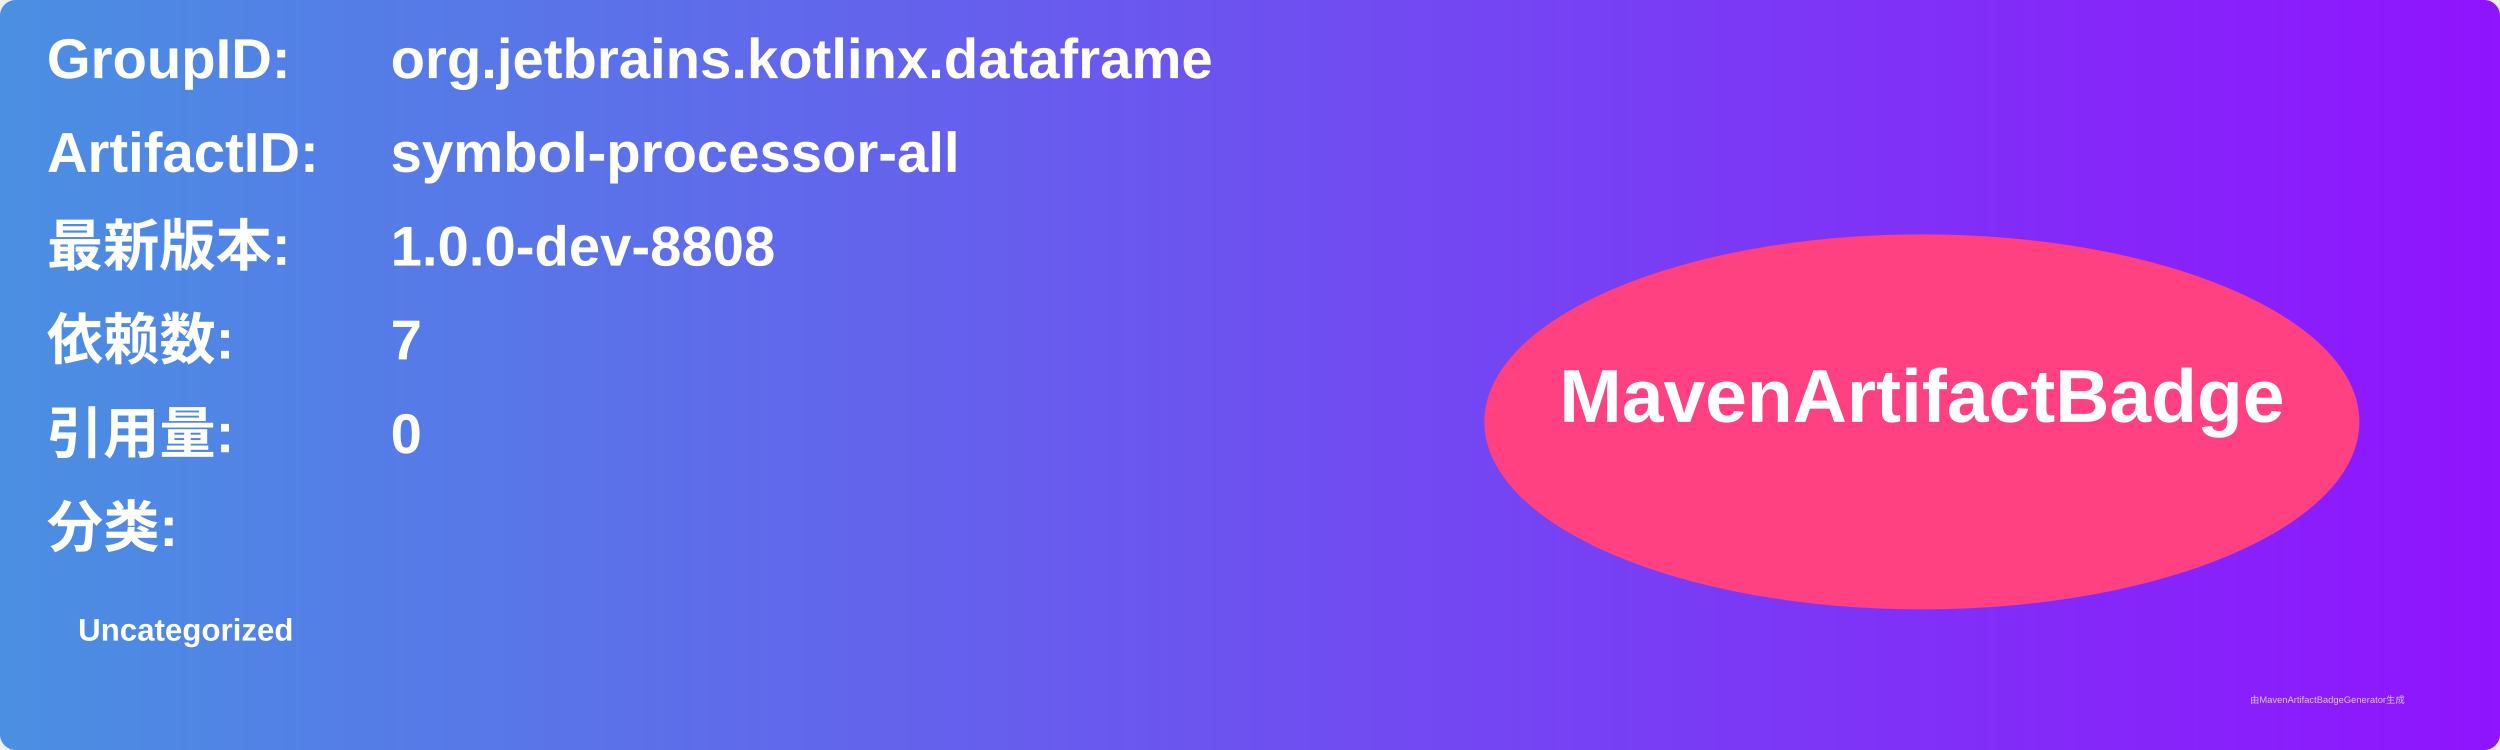
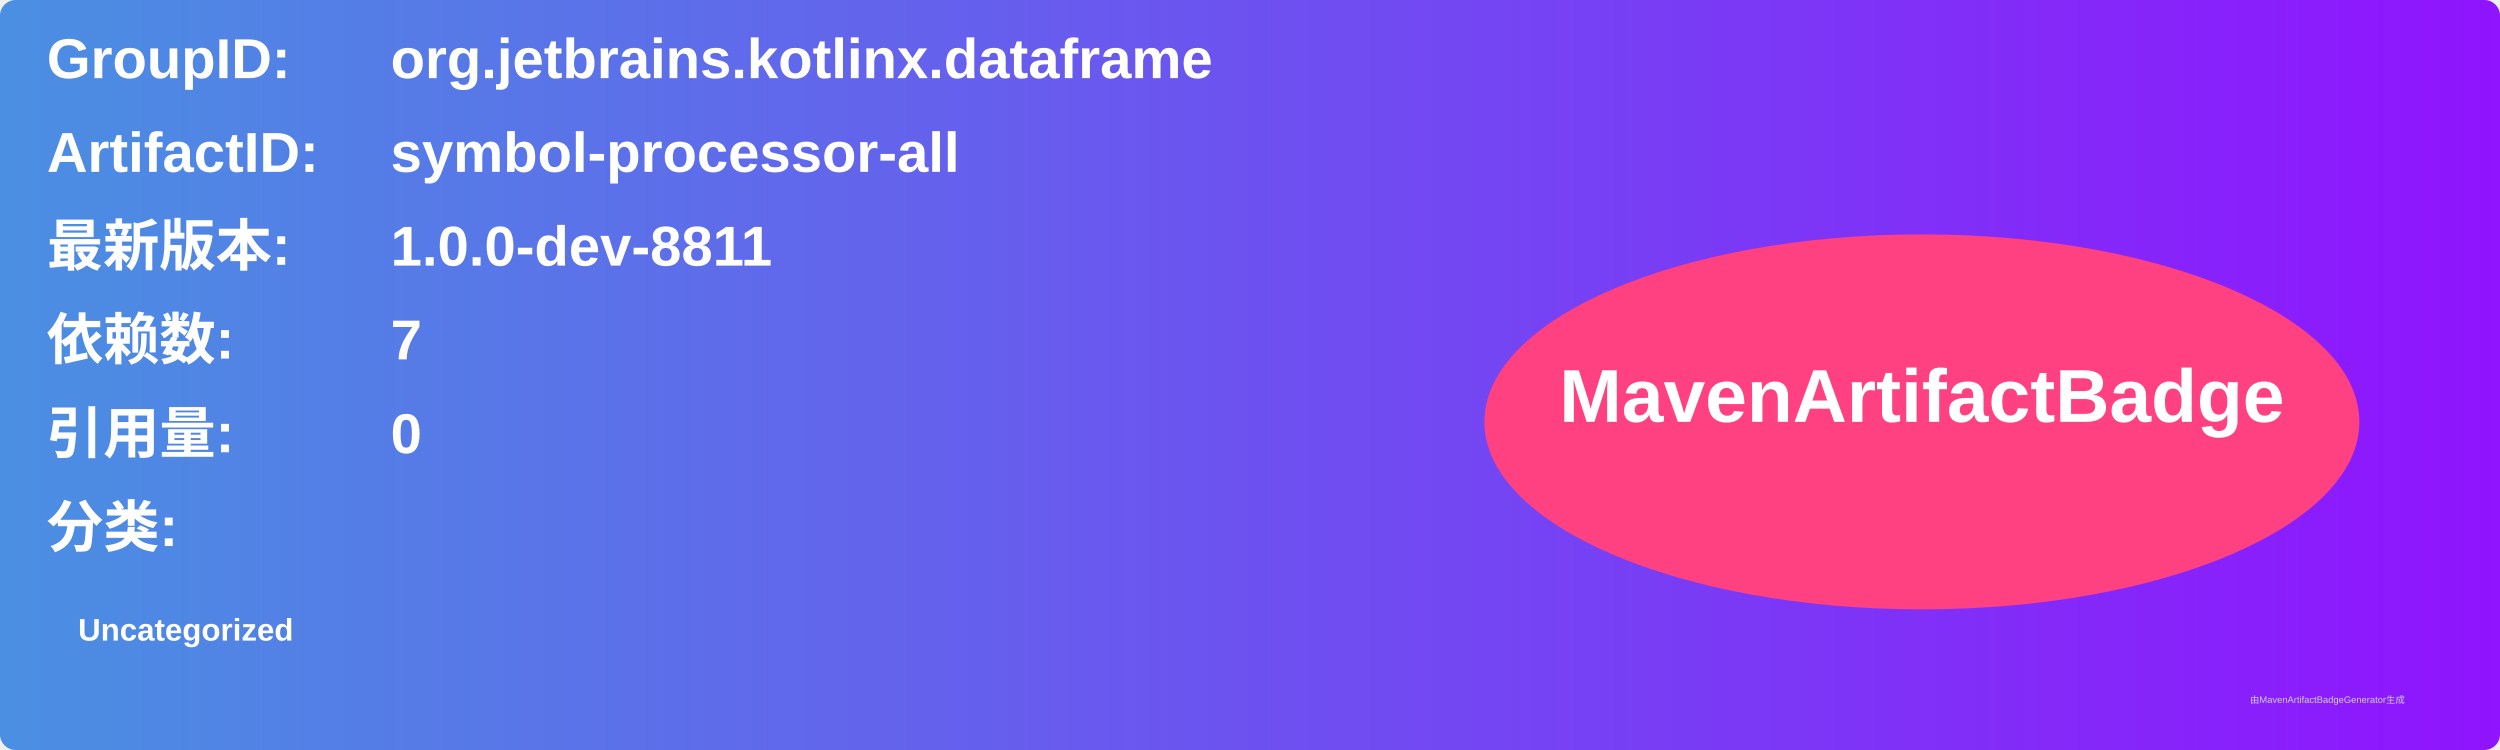
<svg xmlns="http://www.w3.org/2000/svg" width="800" height="240" viewBox="0 0 800 240">
  <linearGradient id="grad" x1="0%" y1="0%" x2="100%" y2="0%">
    <stop offset="0%" stop-color="#4a90e2" />
    <stop offset="100%" stop-color="#9013fe" />
  </linearGradient>
  <rect width="100%" height="100%" rx="5" ry="5" fill="url(#grad)" />
  <g transform="translate(15, 15)">
    <text x="0" y="10" font-family="Arial" font-size="18" fill="white" font-weight="bold" width="260">GroupID:</text>
    <text x="110" y="10" font-family="Arial" font-size="18" fill="white" font-weight="bold" width="460">org.jetbrains.kotlinx.dataframe</text>
    <text x="0" y="40" font-family="Arial" font-size="18" fill="white" font-weight="bold" width="260">ArtifactID:</text>
    <text x="110" y="40" font-family="Arial" font-size="18" fill="white" font-weight="bold" width="460">symbol-processor-all</text>
    <text x="0" y="70" font-family="Arial" font-size="18" fill="white" font-weight="bold">最新版本:</text>
    <text x="110" y="70" font-family="Arial" font-size="18" fill="white" font-weight="bold">
-       <tspan font-weight="bold">1.0.0-dev-8808</tspan>
+       <tspan font-weight="bold">1.0.0-dev-8811</tspan>
    </text>
    <text x="0" y="100" font-family="Arial" font-size="18" fill="white" font-weight="bold">依赖数: </text>
    <text x="110" y="100" font-family="Arial" font-size="18" fill="white">
      <tspan font-weight="bold">7</tspan>
    </text>
    <text x="0" y="130" font-family="Arial" font-size="18" fill="white" font-weight="bold">引用量: </text>
    <text x="110" y="130" font-family="Arial" font-size="18" fill="white">
      <tspan font-weight="bold">0</tspan>
    </text>
    <text x="0" y="160" font-family="Arial" font-size="18" fill="white" font-weight="bold">分类:</text>
    <text x="10" y="190" font-family="Arial" font-size="10" fill="white">
      <tspan font-weight="bold">Uncategorized</tspan>
    </text>
    <ellipse cx="600" cy="120" rx="140" ry="60" fill="#ff4081" />
    <text x="600" y="120" text-anchor="middle" font-family="Arial" font-size="24" fill="white" font-weight="bold">MavenArtifactBadge</text>
  </g>
  <text x="720" y="225" font-family="Arial" font-size="3" fill="#d0d0d0">由MavenArtifactBadgeGenerator生成</text>
</svg>
